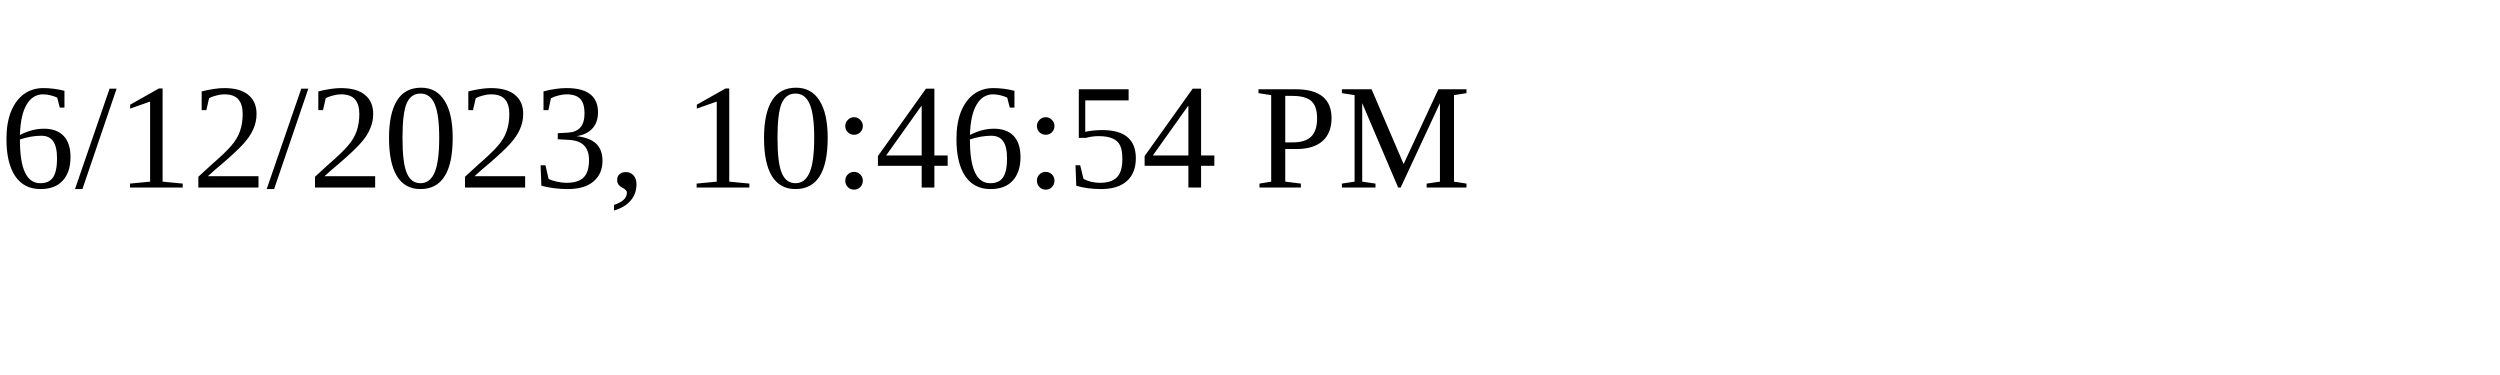
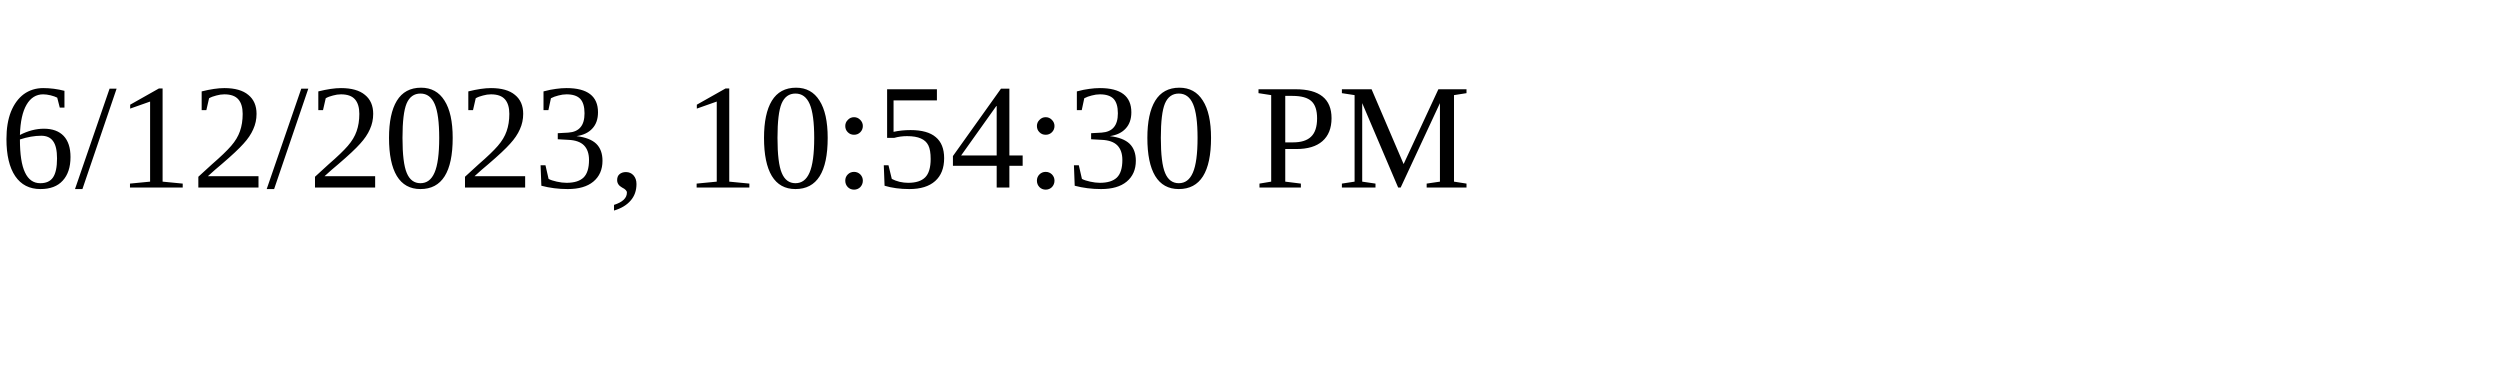
<svg xmlns="http://www.w3.org/2000/svg" height="30" width="200">
-   <text x="0" y="15">6/12/2023, 10:46:54 PM</text>
+   <text x="0" y="15">6/12/2023, 10:54:30 PM</text>
</svg>
